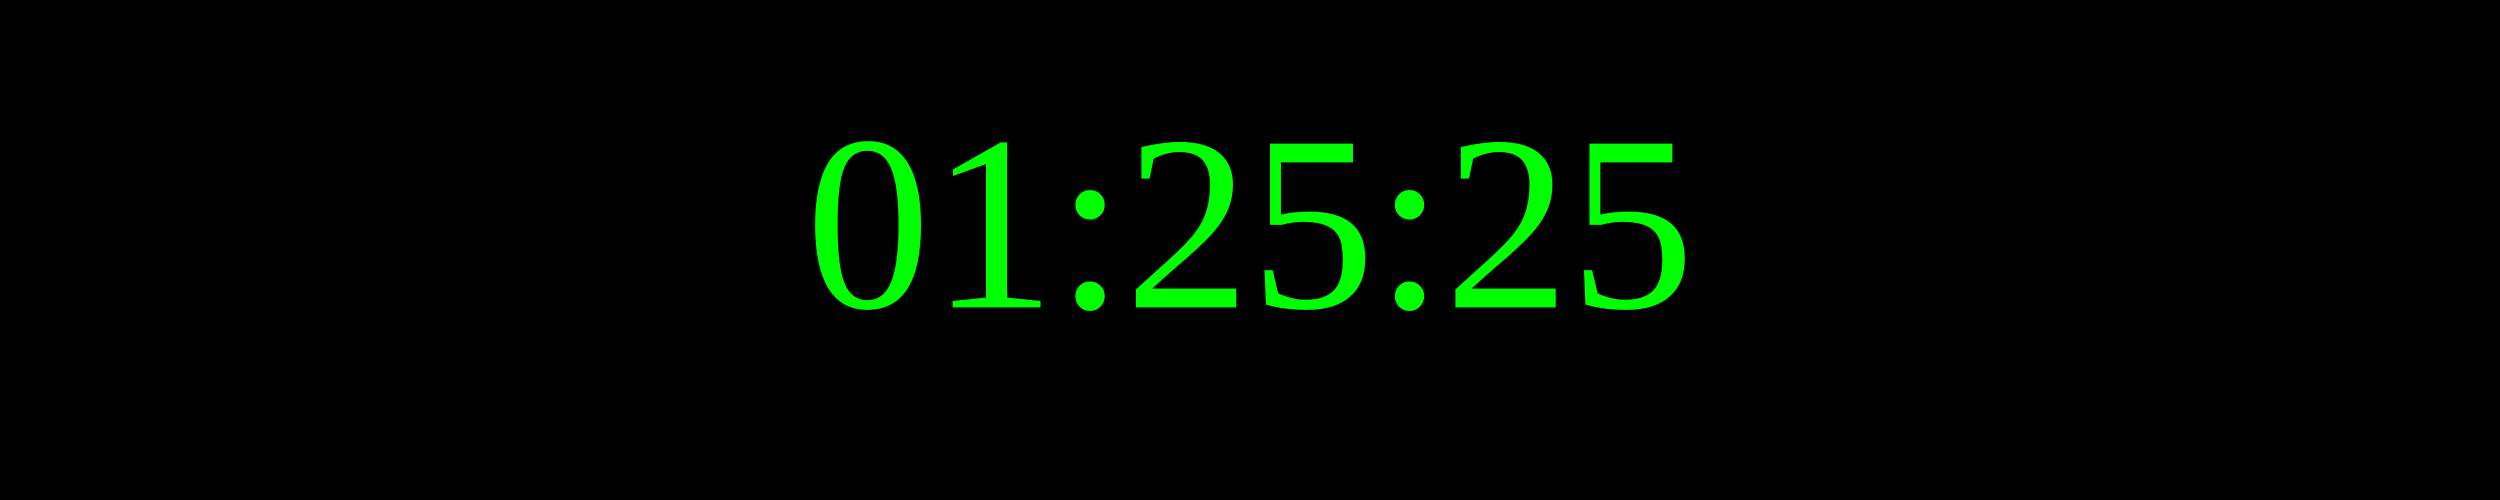
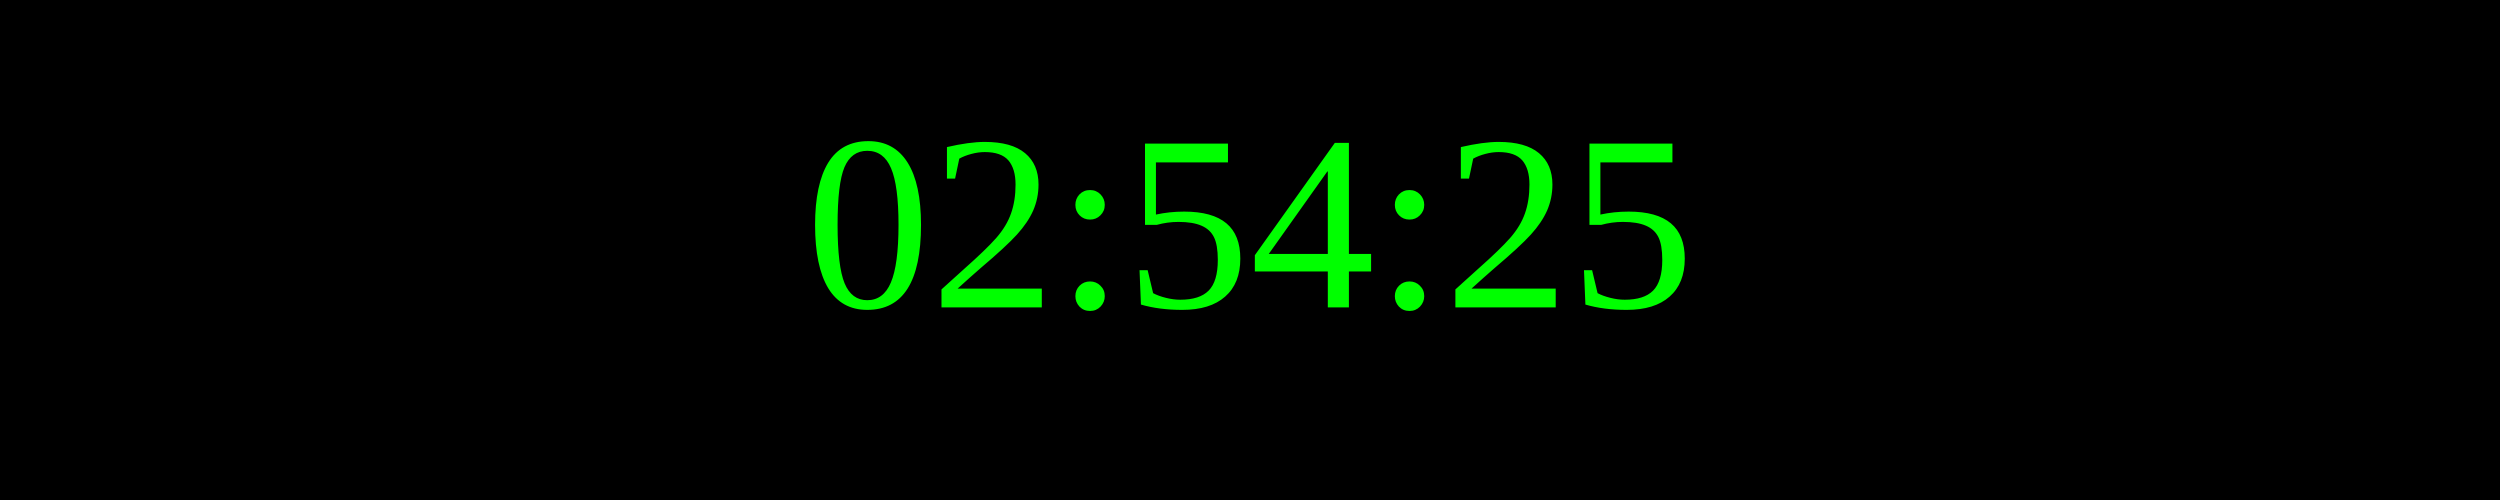
<svg xmlns="http://www.w3.org/2000/svg" width="250" height="50">
  <rect width="100%" height="100%" fill="black" />
  <text x="50%" y="50%" font-size="25" fill="lime" text-anchor="middle" dominant-baseline="middle">
- 01:25:25
+ 02:54:25
</text>
</svg>
